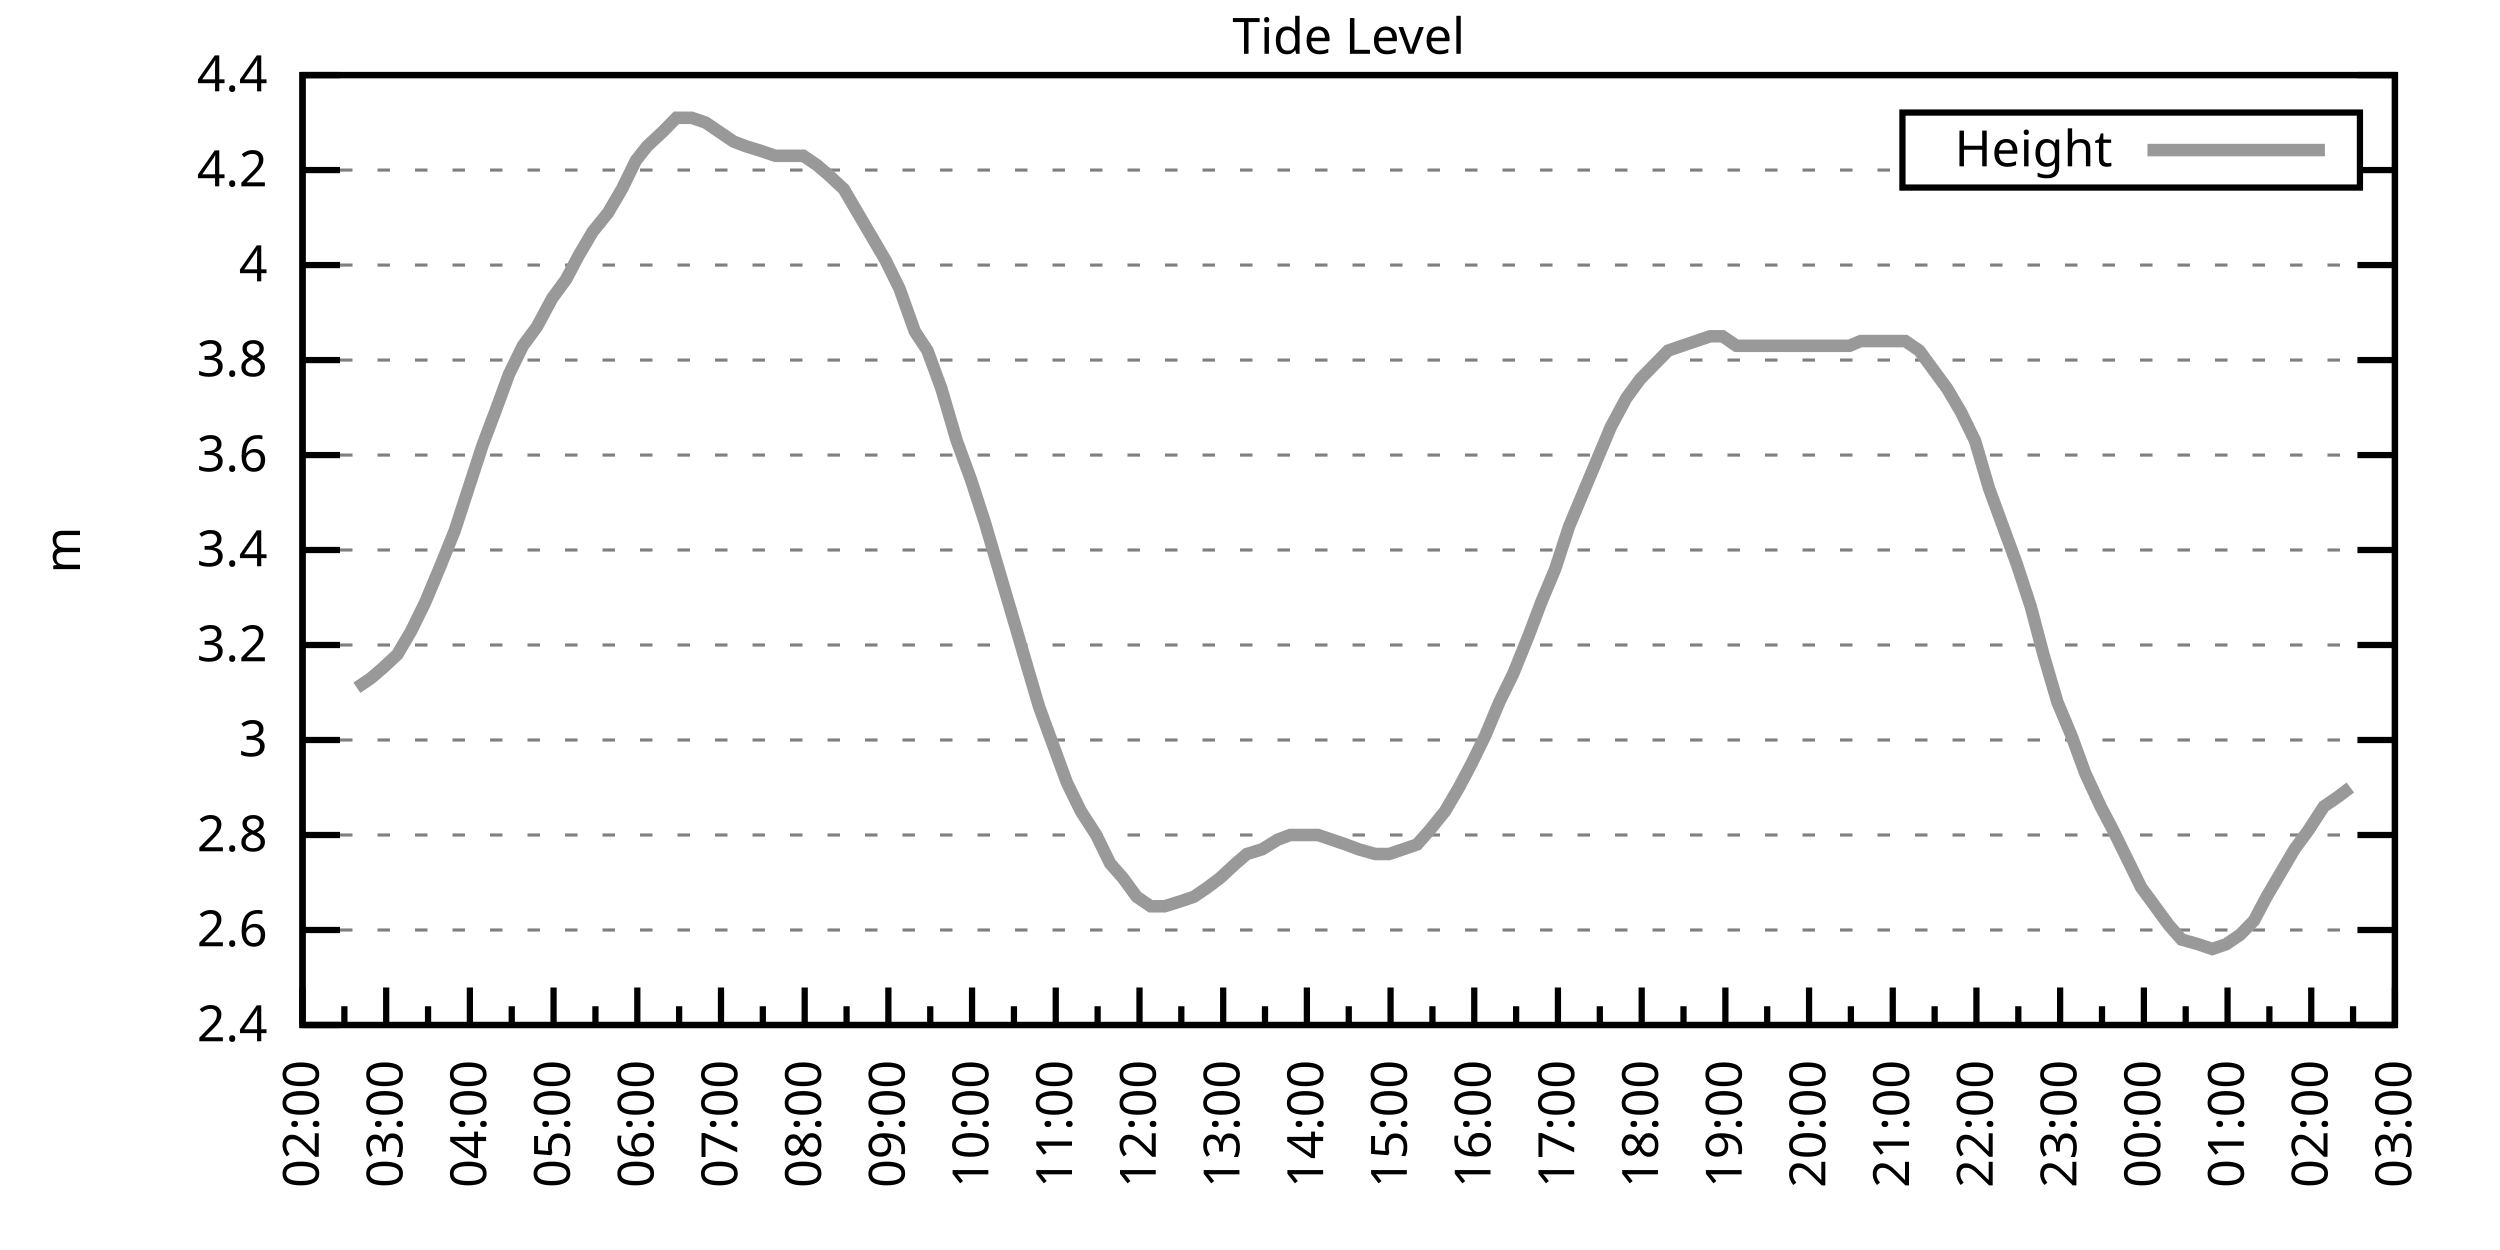
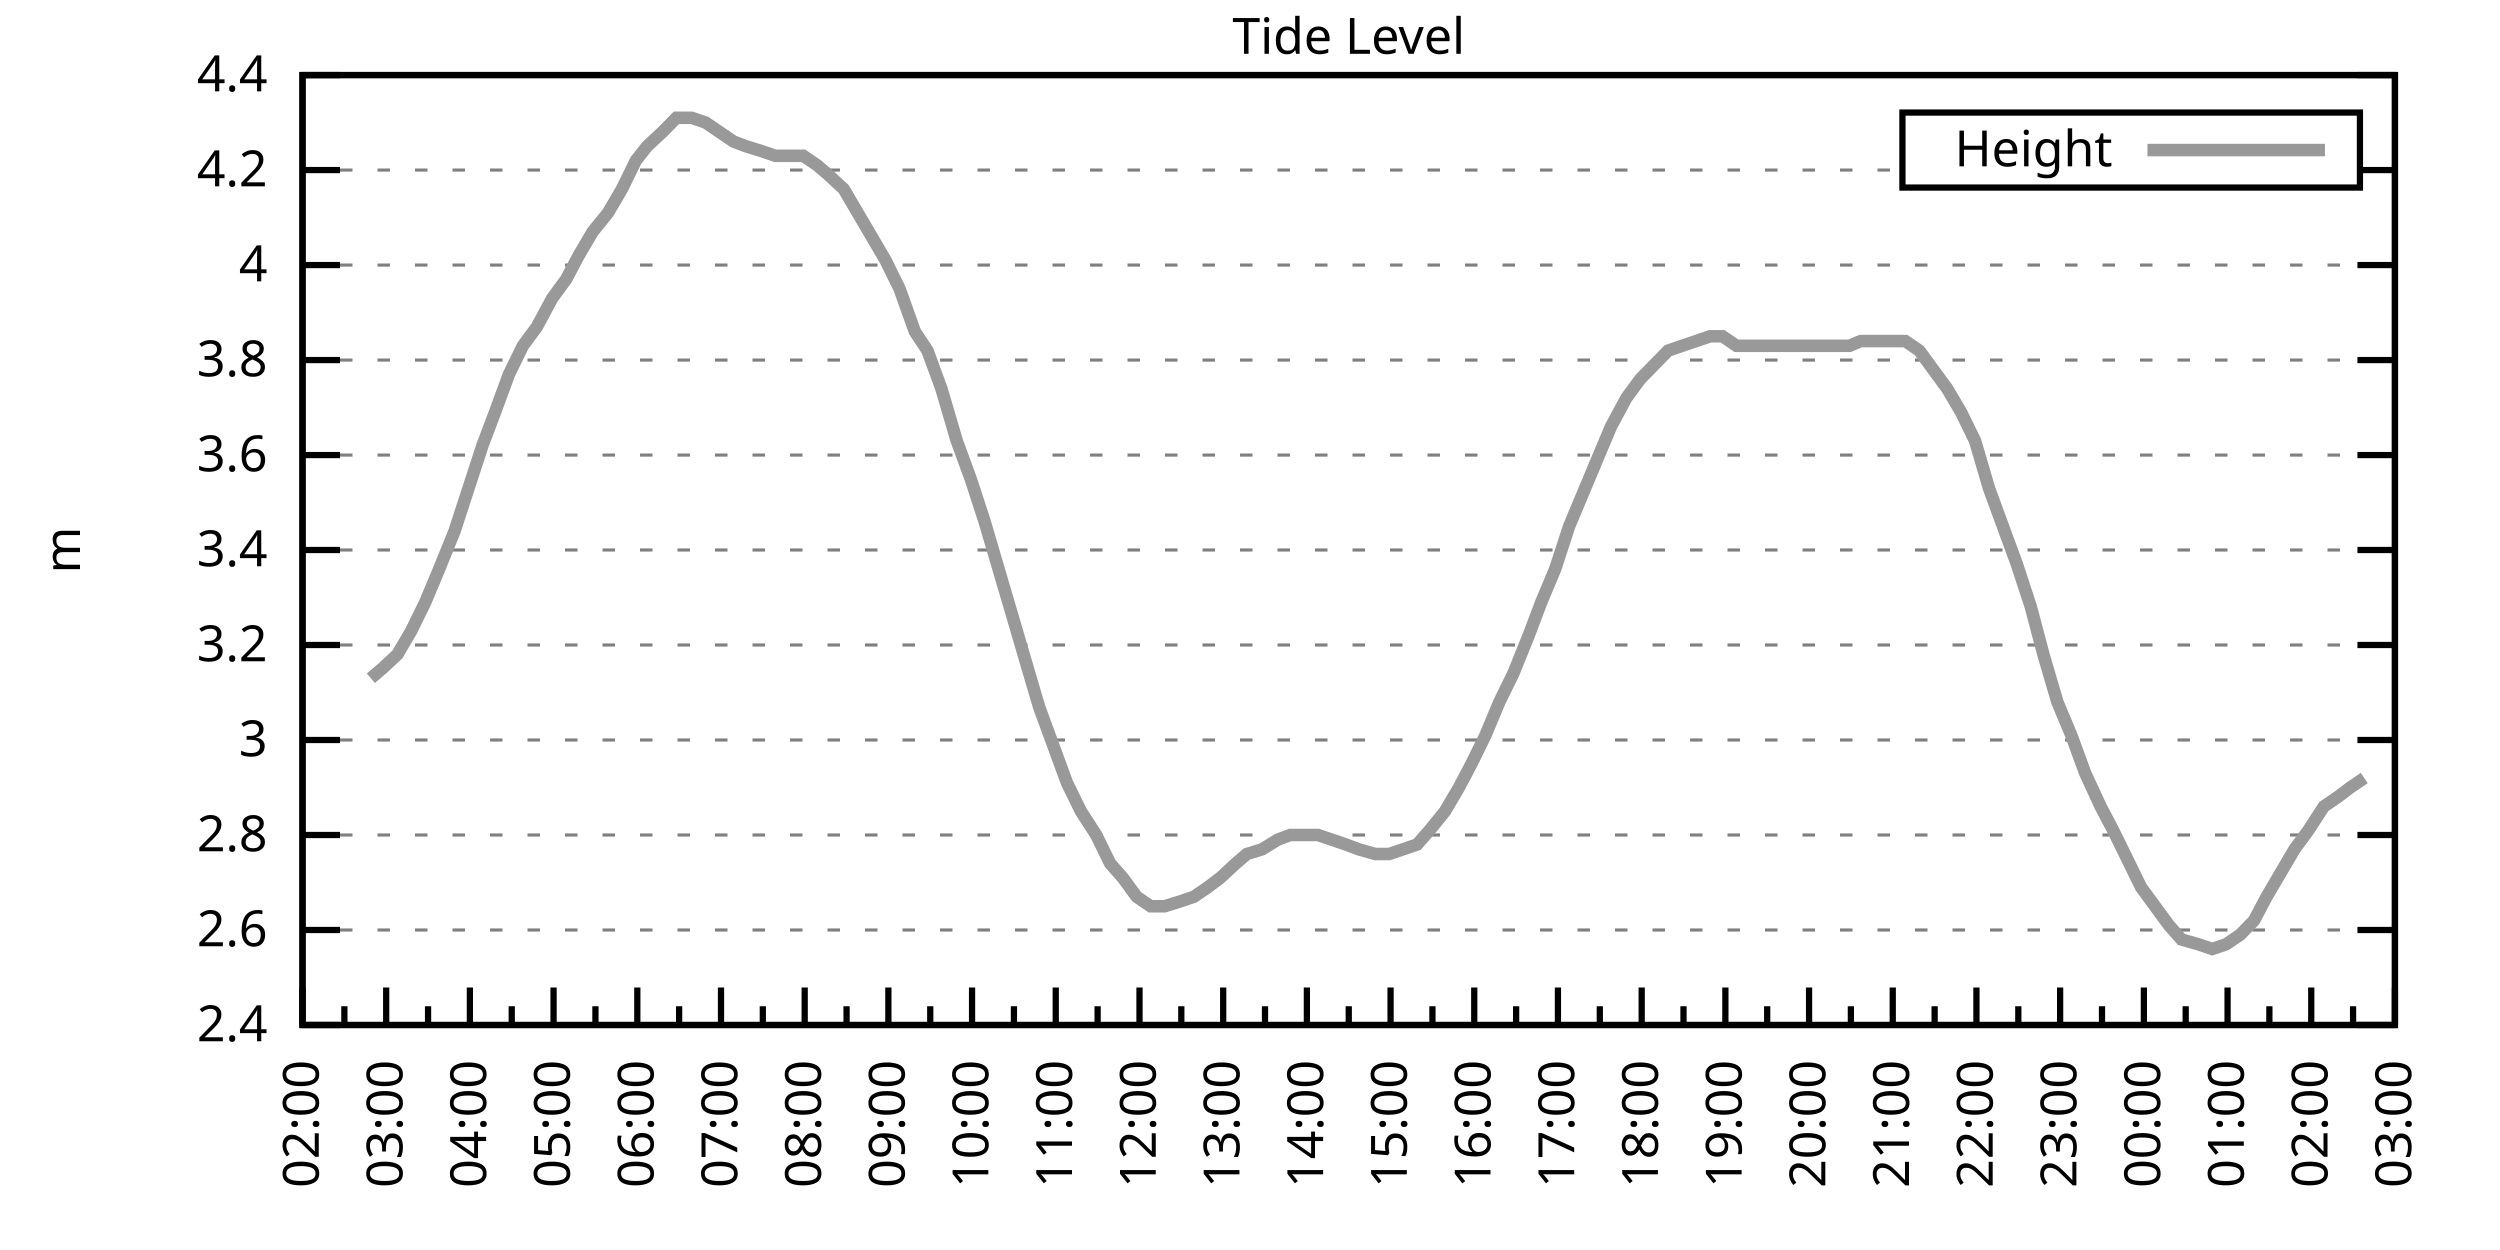
<svg xmlns="http://www.w3.org/2000/svg" xmlns:xlink="http://www.w3.org/1999/xlink" width="400" height="200" viewBox="0 0 400 200">
  <g id="gnuplot_canvas">
    <rect x="0" y="0" width="400" height="200" fill="none" />
    <defs>
      <circle id="gpDot" r="0.5" stroke-width="0.5" stroke="currentColor" />
      <path id="gpPt0" stroke-width="0.333" stroke="currentColor" d="M-1,0 h2 M0,-1 v2" />
      <path id="gpPt1" stroke-width="0.333" stroke="currentColor" d="M-1,-1 L1,1 M1,-1 L-1,1" />
      <path id="gpPt2" stroke-width="0.333" stroke="currentColor" d="M-1,0 L1,0 M0,-1 L0,1 M-1,-1 L1,1 M-1,1 L1,-1" />
      <rect id="gpPt3" stroke-width="0.333" stroke="currentColor" x="-1" y="-1" width="2" height="2" />
      <rect id="gpPt4" stroke-width="0.333" stroke="currentColor" fill="currentColor" x="-1" y="-1" width="2" height="2" />
      <circle id="gpPt5" stroke-width="0.333" stroke="currentColor" cx="0" cy="0" r="1" />
      <use xlink:href="#gpPt5" id="gpPt6" fill="currentColor" stroke="none" />
      <path id="gpPt7" stroke-width="0.333" stroke="currentColor" d="M0,-1.33 L-1.33,0.67 L1.33,0.67 z" />
      <use xlink:href="#gpPt7" id="gpPt8" fill="currentColor" stroke="none" />
      <use xlink:href="#gpPt7" id="gpPt9" stroke="currentColor" transform="rotate(180)" />
      <use xlink:href="#gpPt9" id="gpPt10" fill="currentColor" stroke="none" />
      <use xlink:href="#gpPt3" id="gpPt11" stroke="currentColor" transform="rotate(45)" />
      <use xlink:href="#gpPt11" id="gpPt12" fill="currentColor" stroke="none" />
      <path id="gpPt13" stroke-width="0.333" stroke="currentColor" d="M0,1.330 L1.265,0.411 L0.782,-1.067 L-0.782,-1.076 L-1.265,0.411 z" />
      <use xlink:href="#gpPt13" id="gpPt14" fill="currentColor" stroke="none" />
      <filter id="textbox" filterUnits="objectBoundingBox" x="0" y="0" height="1" width="1">
        <feFlood flood-color="white" flood-opacity="1" result="bgnd" />
        <feComposite in="SourceGraphic" in2="bgnd" operator="atop" />
      </filter>
      <filter id="greybox" filterUnits="objectBoundingBox" x="0" y="0" height="1" width="1">
        <feFlood flood-color="lightgrey" flood-opacity="1" result="grey" />
        <feComposite in="SourceGraphic" in2="grey" operator="atop" />
      </filter>
    </defs>
    <g fill="none" color="white" stroke="currentColor" stroke-width="1.00" stroke-linecap="butt" stroke-linejoin="miter">
</g>
    <g fill="none" color="black" stroke="currentColor" stroke-width="1.00" stroke-linecap="butt" stroke-linejoin="miter">
      <g stroke="none" shape-rendering="crispEdges">
        <polygon fill="rgb(255, 255, 255)" points="48.40,164.00 383.18,164.00 383.18,12.02 48.40,12.02 " />
      </g>
    </g>
    <g fill="none" color="black" stroke="currentColor" stroke-width="1.00" stroke-linecap="butt" stroke-linejoin="miter">
</g>
    <g fill="none" color="black" stroke="black" stroke-width="0.50" stroke-linecap="butt" stroke-linejoin="miter">
</g>
    <g fill="none" color="gray" stroke="currentColor" stroke-width="0.50" stroke-linecap="butt" stroke-linejoin="miter">
      <path stroke="gray" stroke-dasharray="2,4" class="gridline" d="M48.40,164.00 L383.19,164.00  " />
    </g>
    <g fill="none" color="gray" stroke="gray" stroke-width="1.00" stroke-linecap="butt" stroke-linejoin="miter">
</g>
    <g fill="none" color="black" stroke="currentColor" stroke-width="1.00" stroke-linecap="butt" stroke-linejoin="miter">
      <path stroke="black" d="M48.40,164.00 L54.40,164.00 M383.19,164.00 L377.19,164.00  " />
      <g transform="translate(42.80,166.60)" stroke="none" fill="black" font-family="Sans" font-size="8.00" text-anchor="end">
        <text>
          <tspan font-family="Sans"> 2.4</tspan>
        </text>
      </g>
    </g>
    <g fill="none" color="black" stroke="currentColor" stroke-width="1.00" stroke-linecap="butt" stroke-linejoin="miter">
</g>
    <g fill="none" color="black" stroke="black" stroke-width="0.50" stroke-linecap="butt" stroke-linejoin="miter">
</g>
    <g fill="none" color="gray" stroke="currentColor" stroke-width="0.50" stroke-linecap="butt" stroke-linejoin="miter">
      <path stroke="gray" stroke-dasharray="2,4" class="gridline" d="M48.40,148.80 L383.19,148.80  " />
    </g>
    <g fill="none" color="gray" stroke="gray" stroke-width="1.00" stroke-linecap="butt" stroke-linejoin="miter">
</g>
    <g fill="none" color="black" stroke="currentColor" stroke-width="1.00" stroke-linecap="butt" stroke-linejoin="miter">
      <path stroke="black" d="M48.40,148.80 L54.40,148.80 M383.19,148.80 L377.19,148.80  " />
      <g transform="translate(42.80,151.40)" stroke="none" fill="black" font-family="Sans" font-size="8.00" text-anchor="end">
        <text>
          <tspan font-family="Sans"> 2.6</tspan>
        </text>
      </g>
    </g>
    <g fill="none" color="black" stroke="currentColor" stroke-width="1.00" stroke-linecap="butt" stroke-linejoin="miter">
</g>
    <g fill="none" color="black" stroke="black" stroke-width="0.50" stroke-linecap="butt" stroke-linejoin="miter">
</g>
    <g fill="none" color="gray" stroke="currentColor" stroke-width="0.50" stroke-linecap="butt" stroke-linejoin="miter">
      <path stroke="gray" stroke-dasharray="2,4" class="gridline" d="M48.40,133.60 L383.19,133.60  " />
    </g>
    <g fill="none" color="gray" stroke="gray" stroke-width="1.00" stroke-linecap="butt" stroke-linejoin="miter">
</g>
    <g fill="none" color="black" stroke="currentColor" stroke-width="1.00" stroke-linecap="butt" stroke-linejoin="miter">
      <path stroke="black" d="M48.40,133.60 L54.40,133.60 M383.19,133.60 L377.19,133.60  " />
      <g transform="translate(42.80,136.20)" stroke="none" fill="black" font-family="Sans" font-size="8.00" text-anchor="end">
        <text>
          <tspan font-family="Sans"> 2.8</tspan>
        </text>
      </g>
    </g>
    <g fill="none" color="black" stroke="currentColor" stroke-width="1.00" stroke-linecap="butt" stroke-linejoin="miter">
</g>
    <g fill="none" color="black" stroke="black" stroke-width="0.50" stroke-linecap="butt" stroke-linejoin="miter">
</g>
    <g fill="none" color="gray" stroke="currentColor" stroke-width="0.50" stroke-linecap="butt" stroke-linejoin="miter">
      <path stroke="gray" stroke-dasharray="2,4" class="gridline" d="M48.40,118.40 L383.19,118.40  " />
    </g>
    <g fill="none" color="gray" stroke="gray" stroke-width="1.00" stroke-linecap="butt" stroke-linejoin="miter">
</g>
    <g fill="none" color="black" stroke="currentColor" stroke-width="1.00" stroke-linecap="butt" stroke-linejoin="miter">
      <path stroke="black" d="M48.40,118.40 L54.40,118.40 M383.19,118.40 L377.19,118.40  " />
      <g transform="translate(42.80,121.00)" stroke="none" fill="black" font-family="Sans" font-size="8.00" text-anchor="end">
        <text>
          <tspan font-family="Sans"> 3</tspan>
        </text>
      </g>
    </g>
    <g fill="none" color="black" stroke="currentColor" stroke-width="1.00" stroke-linecap="butt" stroke-linejoin="miter">
</g>
    <g fill="none" color="black" stroke="black" stroke-width="0.50" stroke-linecap="butt" stroke-linejoin="miter">
</g>
    <g fill="none" color="gray" stroke="currentColor" stroke-width="0.50" stroke-linecap="butt" stroke-linejoin="miter">
      <path stroke="gray" stroke-dasharray="2,4" class="gridline" d="M48.40,103.20 L383.19,103.20  " />
    </g>
    <g fill="none" color="gray" stroke="gray" stroke-width="1.00" stroke-linecap="butt" stroke-linejoin="miter">
</g>
    <g fill="none" color="black" stroke="currentColor" stroke-width="1.00" stroke-linecap="butt" stroke-linejoin="miter">
      <path stroke="black" d="M48.40,103.20 L54.40,103.20 M383.19,103.20 L377.19,103.20  " />
      <g transform="translate(42.80,105.80)" stroke="none" fill="black" font-family="Sans" font-size="8.00" text-anchor="end">
        <text>
          <tspan font-family="Sans"> 3.2</tspan>
        </text>
      </g>
    </g>
    <g fill="none" color="black" stroke="currentColor" stroke-width="1.00" stroke-linecap="butt" stroke-linejoin="miter">
</g>
    <g fill="none" color="black" stroke="black" stroke-width="0.50" stroke-linecap="butt" stroke-linejoin="miter">
</g>
    <g fill="none" color="gray" stroke="currentColor" stroke-width="0.50" stroke-linecap="butt" stroke-linejoin="miter">
      <path stroke="gray" stroke-dasharray="2,4" class="gridline" d="M48.40,88.00 L383.19,88.00  " />
    </g>
    <g fill="none" color="gray" stroke="gray" stroke-width="1.00" stroke-linecap="butt" stroke-linejoin="miter">
</g>
    <g fill="none" color="black" stroke="currentColor" stroke-width="1.00" stroke-linecap="butt" stroke-linejoin="miter">
      <path stroke="black" d="M48.40,88.00 L54.40,88.00 M383.19,88.00 L377.19,88.00  " />
      <g transform="translate(42.80,90.60)" stroke="none" fill="black" font-family="Sans" font-size="8.00" text-anchor="end">
        <text>
          <tspan font-family="Sans"> 3.4</tspan>
        </text>
      </g>
    </g>
    <g fill="none" color="black" stroke="currentColor" stroke-width="1.00" stroke-linecap="butt" stroke-linejoin="miter">
</g>
    <g fill="none" color="black" stroke="black" stroke-width="0.50" stroke-linecap="butt" stroke-linejoin="miter">
</g>
    <g fill="none" color="gray" stroke="currentColor" stroke-width="0.50" stroke-linecap="butt" stroke-linejoin="miter">
      <path stroke="gray" stroke-dasharray="2,4" class="gridline" d="M48.40,72.81 L383.19,72.81  " />
    </g>
    <g fill="none" color="gray" stroke="gray" stroke-width="1.00" stroke-linecap="butt" stroke-linejoin="miter">
</g>
    <g fill="none" color="black" stroke="currentColor" stroke-width="1.00" stroke-linecap="butt" stroke-linejoin="miter">
      <path stroke="black" d="M48.40,72.81 L54.40,72.81 M383.19,72.81 L377.19,72.81  " />
      <g transform="translate(42.80,75.41)" stroke="none" fill="black" font-family="Sans" font-size="8.00" text-anchor="end">
        <text>
          <tspan font-family="Sans"> 3.6</tspan>
        </text>
      </g>
    </g>
    <g fill="none" color="black" stroke="currentColor" stroke-width="1.00" stroke-linecap="butt" stroke-linejoin="miter">
</g>
    <g fill="none" color="black" stroke="black" stroke-width="0.50" stroke-linecap="butt" stroke-linejoin="miter">
</g>
    <g fill="none" color="gray" stroke="currentColor" stroke-width="0.50" stroke-linecap="butt" stroke-linejoin="miter">
      <path stroke="gray" stroke-dasharray="2,4" class="gridline" d="M48.40,57.61 L383.19,57.61  " />
    </g>
    <g fill="none" color="gray" stroke="gray" stroke-width="1.00" stroke-linecap="butt" stroke-linejoin="miter">
</g>
    <g fill="none" color="black" stroke="currentColor" stroke-width="1.00" stroke-linecap="butt" stroke-linejoin="miter">
      <path stroke="black" d="M48.40,57.61 L54.40,57.61 M383.19,57.61 L377.19,57.61  " />
      <g transform="translate(42.80,60.21)" stroke="none" fill="black" font-family="Sans" font-size="8.00" text-anchor="end">
        <text>
          <tspan font-family="Sans"> 3.8</tspan>
        </text>
      </g>
    </g>
    <g fill="none" color="black" stroke="currentColor" stroke-width="1.00" stroke-linecap="butt" stroke-linejoin="miter">
</g>
    <g fill="none" color="black" stroke="black" stroke-width="0.50" stroke-linecap="butt" stroke-linejoin="miter">
</g>
    <g fill="none" color="gray" stroke="currentColor" stroke-width="0.50" stroke-linecap="butt" stroke-linejoin="miter">
      <path stroke="gray" stroke-dasharray="2,4" class="gridline" d="M48.40,42.41 L383.19,42.41  " />
    </g>
    <g fill="none" color="gray" stroke="gray" stroke-width="1.00" stroke-linecap="butt" stroke-linejoin="miter">
</g>
    <g fill="none" color="black" stroke="currentColor" stroke-width="1.00" stroke-linecap="butt" stroke-linejoin="miter">
      <path stroke="black" d="M48.40,42.41 L54.40,42.41 M383.19,42.41 L377.19,42.41  " />
      <g transform="translate(42.80,45.01)" stroke="none" fill="black" font-family="Sans" font-size="8.00" text-anchor="end">
        <text>
          <tspan font-family="Sans"> 4</tspan>
        </text>
      </g>
    </g>
    <g fill="none" color="black" stroke="currentColor" stroke-width="1.00" stroke-linecap="butt" stroke-linejoin="miter">
</g>
    <g fill="none" color="black" stroke="black" stroke-width="0.50" stroke-linecap="butt" stroke-linejoin="miter">
</g>
    <g fill="none" color="gray" stroke="currentColor" stroke-width="0.50" stroke-linecap="butt" stroke-linejoin="miter">
      <path stroke="gray" stroke-dasharray="2,4" class="gridline" d="M48.40,27.21 L304.39,27.21 M377.59,27.21 L383.19,27.21  " />
    </g>
    <g fill="none" color="gray" stroke="gray" stroke-width="1.00" stroke-linecap="butt" stroke-linejoin="miter">
</g>
    <g fill="none" color="black" stroke="currentColor" stroke-width="1.00" stroke-linecap="butt" stroke-linejoin="miter">
      <path stroke="black" d="M48.40,27.21 L54.40,27.21 M383.19,27.21 L377.19,27.21  " />
      <g transform="translate(42.80,29.81)" stroke="none" fill="black" font-family="Sans" font-size="8.00" text-anchor="end">
        <text>
          <tspan font-family="Sans"> 4.2</tspan>
        </text>
      </g>
    </g>
    <g fill="none" color="black" stroke="currentColor" stroke-width="1.00" stroke-linecap="butt" stroke-linejoin="miter">
</g>
    <g fill="none" color="black" stroke="black" stroke-width="0.50" stroke-linecap="butt" stroke-linejoin="miter">
</g>
    <g fill="none" color="gray" stroke="currentColor" stroke-width="0.50" stroke-linecap="butt" stroke-linejoin="miter">
      <path stroke="gray" stroke-dasharray="2,4" class="gridline" d="M48.40,12.01 L383.19,12.01  " />
    </g>
    <g fill="none" color="gray" stroke="gray" stroke-width="1.00" stroke-linecap="butt" stroke-linejoin="miter">
</g>
    <g fill="none" color="black" stroke="currentColor" stroke-width="1.00" stroke-linecap="butt" stroke-linejoin="miter">
      <path stroke="black" d="M48.40,12.01 L54.40,12.01 M383.19,12.01 L377.19,12.01  " />
      <g transform="translate(42.80,14.61)" stroke="none" fill="black" font-family="Sans" font-size="8.00" text-anchor="end">
        <text>
          <tspan font-family="Sans"> 4.4</tspan>
        </text>
      </g>
    </g>
    <g fill="none" color="black" stroke="currentColor" stroke-width="1.00" stroke-linecap="butt" stroke-linejoin="miter">
      <path stroke="black" d="M48.40,164.00 L48.40,158.00  " />
      <g transform="translate(51.00,169.60) rotate(270)" stroke="none" fill="black" font-family="Sans" font-size="8.00" text-anchor="end">
        <text>
          <tspan font-family="Sans">02:00</tspan>
        </text>
      </g>
    </g>
    <g fill="none" color="black" stroke="currentColor" stroke-width="1.00" stroke-linecap="butt" stroke-linejoin="miter">
      <path stroke="black" d="M55.10,164.00 L55.10,161.00 M61.79,164.00 L61.79,158.00  " />
      <g transform="translate(64.39,169.60) rotate(270)" stroke="none" fill="black" font-family="Sans" font-size="8.00" text-anchor="end">
        <text>
          <tspan font-family="Sans">03:00</tspan>
        </text>
      </g>
    </g>
    <g fill="none" color="black" stroke="currentColor" stroke-width="1.00" stroke-linecap="butt" stroke-linejoin="miter">
      <path stroke="black" d="M68.49,164.00 L68.49,161.00 M75.18,164.00 L75.18,158.00  " />
      <g transform="translate(77.78,169.60) rotate(270)" stroke="none" fill="black" font-family="Sans" font-size="8.00" text-anchor="end">
        <text>
          <tspan font-family="Sans">04:00</tspan>
        </text>
      </g>
    </g>
    <g fill="none" color="black" stroke="currentColor" stroke-width="1.00" stroke-linecap="butt" stroke-linejoin="miter">
      <path stroke="black" d="M81.88,164.00 L81.88,161.00 M88.57,164.00 L88.57,158.00  " />
      <g transform="translate(91.17,169.60) rotate(270)" stroke="none" fill="black" font-family="Sans" font-size="8.00" text-anchor="end">
        <text>
          <tspan font-family="Sans">05:00</tspan>
        </text>
      </g>
    </g>
    <g fill="none" color="black" stroke="currentColor" stroke-width="1.00" stroke-linecap="butt" stroke-linejoin="miter">
      <path stroke="black" d="M95.27,164.00 L95.27,161.00 M101.97,164.00 L101.97,158.00  " />
      <g transform="translate(104.57,169.60) rotate(270)" stroke="none" fill="black" font-family="Sans" font-size="8.00" text-anchor="end">
        <text>
          <tspan font-family="Sans">06:00</tspan>
        </text>
      </g>
    </g>
    <g fill="none" color="black" stroke="currentColor" stroke-width="1.00" stroke-linecap="butt" stroke-linejoin="miter">
      <path stroke="black" d="M108.66,164.00 L108.66,161.00 M115.36,164.00 L115.36,158.00  " />
      <g transform="translate(117.96,169.60) rotate(270)" stroke="none" fill="black" font-family="Sans" font-size="8.00" text-anchor="end">
        <text>
          <tspan font-family="Sans">07:00</tspan>
        </text>
      </g>
    </g>
    <g fill="none" color="black" stroke="currentColor" stroke-width="1.00" stroke-linecap="butt" stroke-linejoin="miter">
      <path stroke="black" d="M122.05,164.00 L122.05,161.00 M128.75,164.00 L128.75,158.00  " />
      <g transform="translate(131.35,169.60) rotate(270)" stroke="none" fill="black" font-family="Sans" font-size="8.00" text-anchor="end">
        <text>
          <tspan font-family="Sans">08:00</tspan>
        </text>
      </g>
    </g>
    <g fill="none" color="black" stroke="currentColor" stroke-width="1.00" stroke-linecap="butt" stroke-linejoin="miter">
      <path stroke="black" d="M135.45,164.00 L135.45,161.00 M142.14,164.00 L142.14,158.00  " />
      <g transform="translate(144.74,169.60) rotate(270)" stroke="none" fill="black" font-family="Sans" font-size="8.00" text-anchor="end">
        <text>
          <tspan font-family="Sans">09:00</tspan>
        </text>
      </g>
    </g>
    <g fill="none" color="black" stroke="currentColor" stroke-width="1.00" stroke-linecap="butt" stroke-linejoin="miter">
      <path stroke="black" d="M148.84,164.00 L148.84,161.00 M155.53,164.00 L155.53,158.00  " />
      <g transform="translate(158.13,169.60) rotate(270)" stroke="none" fill="black" font-family="Sans" font-size="8.00" text-anchor="end">
        <text>
          <tspan font-family="Sans">10:00</tspan>
        </text>
      </g>
    </g>
    <g fill="none" color="black" stroke="currentColor" stroke-width="1.00" stroke-linecap="butt" stroke-linejoin="miter">
      <path stroke="black" d="M162.23,164.00 L162.23,161.00 M168.92,164.00 L168.92,158.00  " />
      <g transform="translate(171.52,169.60) rotate(270)" stroke="none" fill="black" font-family="Sans" font-size="8.00" text-anchor="end">
        <text>
          <tspan font-family="Sans">11:00</tspan>
        </text>
      </g>
    </g>
    <g fill="none" color="black" stroke="currentColor" stroke-width="1.00" stroke-linecap="butt" stroke-linejoin="miter">
      <path stroke="black" d="M175.62,164.00 L175.62,161.00 M182.32,164.00 L182.32,158.00  " />
      <g transform="translate(184.92,169.60) rotate(270)" stroke="none" fill="black" font-family="Sans" font-size="8.00" text-anchor="end">
        <text>
          <tspan font-family="Sans">12:00</tspan>
        </text>
      </g>
    </g>
    <g fill="none" color="black" stroke="currentColor" stroke-width="1.00" stroke-linecap="butt" stroke-linejoin="miter">
      <path stroke="black" d="M189.01,164.00 L189.01,161.00 M195.71,164.00 L195.71,158.00  " />
      <g transform="translate(198.31,169.60) rotate(270)" stroke="none" fill="black" font-family="Sans" font-size="8.00" text-anchor="end">
        <text>
          <tspan font-family="Sans">13:00</tspan>
        </text>
      </g>
    </g>
    <g fill="none" color="black" stroke="currentColor" stroke-width="1.00" stroke-linecap="butt" stroke-linejoin="miter">
      <path stroke="black" d="M202.40,164.00 L202.40,161.00 M209.10,164.00 L209.10,158.00  " />
      <g transform="translate(211.70,169.60) rotate(270)" stroke="none" fill="black" font-family="Sans" font-size="8.00" text-anchor="end">
        <text>
          <tspan font-family="Sans">14:00</tspan>
        </text>
      </g>
    </g>
    <g fill="none" color="black" stroke="currentColor" stroke-width="1.00" stroke-linecap="butt" stroke-linejoin="miter">
      <path stroke="black" d="M215.80,164.00 L215.80,161.00 M222.49,164.00 L222.49,158.00  " />
      <g transform="translate(225.09,169.60) rotate(270)" stroke="none" fill="black" font-family="Sans" font-size="8.00" text-anchor="end">
        <text>
          <tspan font-family="Sans">15:00</tspan>
        </text>
      </g>
    </g>
    <g fill="none" color="black" stroke="currentColor" stroke-width="1.00" stroke-linecap="butt" stroke-linejoin="miter">
      <path stroke="black" d="M229.19,164.00 L229.19,161.00 M235.88,164.00 L235.88,158.00  " />
      <g transform="translate(238.48,169.60) rotate(270)" stroke="none" fill="black" font-family="Sans" font-size="8.00" text-anchor="end">
        <text>
          <tspan font-family="Sans">16:00</tspan>
        </text>
      </g>
    </g>
    <g fill="none" color="black" stroke="currentColor" stroke-width="1.00" stroke-linecap="butt" stroke-linejoin="miter">
      <path stroke="black" d="M242.58,164.00 L242.58,161.00 M249.27,164.00 L249.27,158.00  " />
      <g transform="translate(251.87,169.60) rotate(270)" stroke="none" fill="black" font-family="Sans" font-size="8.00" text-anchor="end">
        <text>
          <tspan font-family="Sans">17:00</tspan>
        </text>
      </g>
    </g>
    <g fill="none" color="black" stroke="currentColor" stroke-width="1.00" stroke-linecap="butt" stroke-linejoin="miter">
      <path stroke="black" d="M255.97,164.00 L255.97,161.00 M262.67,164.00 L262.67,158.00  " />
      <g transform="translate(265.27,169.60) rotate(270)" stroke="none" fill="black" font-family="Sans" font-size="8.00" text-anchor="end">
        <text>
          <tspan font-family="Sans">18:00</tspan>
        </text>
      </g>
    </g>
    <g fill="none" color="black" stroke="currentColor" stroke-width="1.00" stroke-linecap="butt" stroke-linejoin="miter">
      <path stroke="black" d="M269.36,164.00 L269.36,161.00 M276.06,164.00 L276.06,158.00  " />
      <g transform="translate(278.66,169.60) rotate(270)" stroke="none" fill="black" font-family="Sans" font-size="8.00" text-anchor="end">
        <text>
          <tspan font-family="Sans">19:00</tspan>
        </text>
      </g>
    </g>
    <g fill="none" color="black" stroke="currentColor" stroke-width="1.00" stroke-linecap="butt" stroke-linejoin="miter">
      <path stroke="black" d="M282.75,164.00 L282.75,161.00 M289.45,164.00 L289.45,158.00  " />
      <g transform="translate(292.05,169.60) rotate(270)" stroke="none" fill="black" font-family="Sans" font-size="8.00" text-anchor="end">
        <text>
          <tspan font-family="Sans">20:00</tspan>
        </text>
      </g>
    </g>
    <g fill="none" color="black" stroke="currentColor" stroke-width="1.00" stroke-linecap="butt" stroke-linejoin="miter">
      <path stroke="black" d="M296.14,164.00 L296.14,161.00 M302.84,164.00 L302.84,158.00  " />
      <g transform="translate(305.44,169.60) rotate(270)" stroke="none" fill="black" font-family="Sans" font-size="8.00" text-anchor="end">
        <text>
          <tspan font-family="Sans">21:00</tspan>
        </text>
      </g>
    </g>
    <g fill="none" color="black" stroke="currentColor" stroke-width="1.00" stroke-linecap="butt" stroke-linejoin="miter">
      <path stroke="black" d="M309.54,164.00 L309.54,161.00 M316.23,164.00 L316.23,158.00  " />
      <g transform="translate(318.83,169.60) rotate(270)" stroke="none" fill="black" font-family="Sans" font-size="8.00" text-anchor="end">
        <text>
          <tspan font-family="Sans">22:00</tspan>
        </text>
      </g>
    </g>
    <g fill="none" color="black" stroke="currentColor" stroke-width="1.00" stroke-linecap="butt" stroke-linejoin="miter">
      <path stroke="black" d="M322.93,164.00 L322.93,161.00 M329.62,164.00 L329.62,158.00  " />
      <g transform="translate(332.22,169.60) rotate(270)" stroke="none" fill="black" font-family="Sans" font-size="8.00" text-anchor="end">
        <text>
          <tspan font-family="Sans">23:00</tspan>
        </text>
      </g>
    </g>
    <g fill="none" color="black" stroke="currentColor" stroke-width="1.00" stroke-linecap="butt" stroke-linejoin="miter">
      <path stroke="black" d="M336.32,164.00 L336.32,161.00 M343.02,164.00 L343.02,158.00  " />
      <g transform="translate(345.62,169.60) rotate(270)" stroke="none" fill="black" font-family="Sans" font-size="8.00" text-anchor="end">
        <text>
          <tspan font-family="Sans">00:00</tspan>
        </text>
      </g>
    </g>
    <g fill="none" color="black" stroke="currentColor" stroke-width="1.00" stroke-linecap="butt" stroke-linejoin="miter">
      <path stroke="black" d="M349.71,164.00 L349.71,161.00 M356.41,164.00 L356.41,158.00  " />
      <g transform="translate(359.01,169.60) rotate(270)" stroke="none" fill="black" font-family="Sans" font-size="8.00" text-anchor="end">
        <text>
          <tspan font-family="Sans">01:00</tspan>
        </text>
      </g>
    </g>
    <g fill="none" color="black" stroke="currentColor" stroke-width="1.00" stroke-linecap="butt" stroke-linejoin="miter">
      <path stroke="black" d="M363.10,164.00 L363.10,161.00 M369.80,164.00 L369.80,158.00  " />
      <g transform="translate(372.40,169.60) rotate(270)" stroke="none" fill="black" font-family="Sans" font-size="8.00" text-anchor="end">
        <text>
          <tspan font-family="Sans">02:00</tspan>
        </text>
      </g>
    </g>
    <g fill="none" color="black" stroke="currentColor" stroke-width="1.00" stroke-linecap="butt" stroke-linejoin="miter">
      <path stroke="black" d="M376.49,164.00 L376.49,161.00 M383.19,164.00 L383.19,158.00  " />
      <g transform="translate(385.79,169.60) rotate(270)" stroke="none" fill="black" font-family="Sans" font-size="8.00" text-anchor="end">
        <text>
          <tspan font-family="Sans">03:00</tspan>
        </text>
      </g>
    </g>
    <g fill="none" color="black" stroke="currentColor" stroke-width="1.00" stroke-linecap="butt" stroke-linejoin="miter">
</g>
    <g fill="none" color="black" stroke="currentColor" stroke-width="1.00" stroke-linecap="butt" stroke-linejoin="miter">
      <path stroke="black" d="M48.40,12.01 L48.40,164.00 L383.19,164.00 L383.19,12.01 L48.40,12.01 Z  " />
    </g>
    <g fill="none" color="black" stroke="currentColor" stroke-width="1.00" stroke-linecap="butt" stroke-linejoin="miter">
      <g transform="translate(12.80,88.01) rotate(270)" stroke="none" fill="black" font-family="Sans" font-size="8.00" text-anchor="middle">
        <text>
          <tspan font-family="Sans">m</tspan>
        </text>
      </g>
    </g>
    <g fill="none" color="black" stroke="currentColor" stroke-width="1.00" stroke-linecap="butt" stroke-linejoin="miter">
</g>
    <g fill="none" color="black" stroke="currentColor" stroke-width="1.00" stroke-linecap="butt" stroke-linejoin="miter">
      <path stroke="black" d="M304.39,30.01 L304.39,18.01 L377.59,18.01 L377.59,30.01 L304.39,30.01 Z  " />
    </g>
    <g id="Tide_level_plot_1">
      <g fill="none" color="white" stroke="black" stroke-width="2.00" stroke-linecap="butt" stroke-linejoin="miter">
</g>
      <g fill="none" color="black" stroke="currentColor" stroke-width="2.00" stroke-linecap="butt" stroke-linejoin="miter">
        <g transform="translate(337.99,26.61)" stroke="none" fill="black" font-family="Sans" font-size="8.00" text-anchor="end">
          <text>
            <tspan font-family="Sans">Height</tspan>
          </text>
        </g>
      </g>
      <g fill="none" color="black" stroke="currentColor" stroke-width="2.00" stroke-linecap="butt" stroke-linejoin="miter">
-         <path stroke="rgb(153, 153, 153)" d="M343.59,24.01 L371.99,24.01 M57.10,110.04 L59.34,108.52 L61.12,107.00 L63.58,104.72 L65.81,100.92 L68.04,96.36   L70.27,91.04 L72.73,84.97 L74.96,78.13 L77.19,71.29 L79.20,65.97 L81.43,59.89 L83.66,55.33 L85.90,52.29   L88.35,47.73 L90.58,44.69 L92.59,40.89 L94.82,37.09 L97.28,34.05 L99.51,30.25 L101.74,25.69 L103.53,23.41   L105.98,21.13 L108.22,18.85 L110.67,18.85 L112.90,19.61 L115.13,21.13 L117.37,22.65 L119.38,23.41 L121.83,24.17   L124.06,24.93 L126.29,24.93 L128.53,24.93 L130.76,26.45 L132.54,27.97 L135.00,30.25 L137.23,34.05 L139.46,37.85   L141.69,41.65 L143.93,46.21 L146.38,53.05 L148.39,56.09 L150.62,62.17 L153.08,70.53 L155.31,76.61 L157.54,83.45   L159.77,91.04 L162.01,98.64 L164.01,105.48 L166.25,113.08 L168.48,119.16 L170.71,125.24 L172.94,129.80 L175.40,133.60   L177.63,138.16 L179.64,140.44 L181.87,143.48 L184.10,145.00 L186.33,145.00 L188.79,144.24 L191.02,143.48 L193.25,141.96   L195.26,140.44 L197.72,138.16 L199.50,136.64 L201.96,135.88 L204.41,134.36 L206.42,133.60 L208.65,133.60 L210.88,133.60   L213.12,134.36 L215.35,135.12 L217.36,135.88 L220.04,136.64 L222.27,136.64 L224.50,135.88 L226.73,135.12 L228.74,132.84   L231.20,129.80 L233.43,126.00 L235.44,122.20 L237.67,117.64 L239.90,112.32 L242.13,107.76 L244.59,101.68 L246.60,96.36   L248.83,91.04 L251.06,84.21 L253.29,78.89 L255.52,73.57 L257.76,68.25 L260.21,63.69 L262.44,60.65 L264.67,58.37   L266.91,56.09 L269.14,55.33 L271.37,54.57 L273.60,53.81 L275.61,53.81 L277.84,55.33 L280.07,55.33 L282.31,55.33   L284.76,55.33 L286.99,55.33 L289.00,55.33 L291.46,55.33 L293.69,55.33 L295.92,55.33 L297.71,54.57 L300.16,54.57   L302.39,54.57 L304.85,54.57 L307.08,56.09 L309.31,59.13 L311.54,62.17 L313.78,65.97 L316.01,70.53 L318.24,78.13   L320.47,84.21 L322.70,90.28 L324.94,97.12 L326.95,104.72 L329.18,112.32 L331.41,117.64 L333.64,123.72 L336.10,129.04   L338.10,132.84 L340.34,137.40 L342.57,141.96 L344.80,145.00 L347.03,148.04 L349.04,150.32 L351.72,151.08 L353.95,151.84   L356.18,151.08 L358.42,149.56 L360.65,147.28 L362.66,143.48 L364.89,139.68 L367.12,135.88 L369.35,132.84 L371.81,129.04   L374.04,127.52 L376.05,126.00  " />
+         <path stroke="rgb(153, 153, 153)" d="M343.59,24.01 L371.99,24.01 M59.34,108.52 L61.12,107.00 L63.58,104.72 L65.81,100.92 L68.04,96.36 L70.27,91.04   L72.73,84.97 L74.96,78.13 L77.19,71.29 L79.20,65.97 L81.43,59.89 L83.66,55.33 L85.90,52.29 L88.35,47.73   L90.58,44.69 L92.59,40.89 L94.82,37.09 L97.28,34.05 L99.51,30.25 L101.74,25.69 L103.53,23.41 L105.98,21.13   L108.22,18.85 L110.67,18.85 L112.90,19.61 L115.13,21.13 L117.37,22.65 L119.38,23.41 L121.83,24.17 L124.06,24.93   L126.29,24.93 L128.53,24.93 L130.76,26.45 L132.54,27.97 L135.00,30.25 L137.23,34.05 L139.46,37.85 L141.69,41.65   L143.93,46.21 L146.38,53.05 L148.39,56.09 L150.62,62.17 L153.08,70.53 L155.31,76.61 L157.54,83.45 L159.77,91.04   L162.01,98.64 L164.01,105.48 L166.25,113.08 L168.48,119.16 L170.71,125.24 L172.94,129.80 L175.40,133.60 L177.63,138.16   L179.64,140.44 L181.87,143.48 L184.10,145.00 L186.33,145.00 L188.79,144.24 L191.02,143.48 L193.25,141.96 L195.26,140.44   L197.72,138.16 L199.50,136.64 L201.96,135.88 L204.41,134.36 L206.42,133.60 L208.65,133.60 L210.88,133.60 L213.12,134.36   L215.35,135.12 L217.36,135.88 L220.04,136.64 L222.27,136.64 L224.50,135.88 L226.73,135.12 L228.74,132.84 L231.20,129.80   L233.43,126.00 L235.44,122.20 L237.67,117.64 L239.90,112.32 L242.13,107.76 L244.59,101.68 L246.60,96.36 L248.83,91.04   L251.06,84.21 L253.29,78.89 L255.52,73.57 L257.76,68.25 L260.21,63.69 L262.44,60.65 L264.67,58.37 L266.91,56.09   L269.14,55.33 L271.37,54.57 L273.60,53.81 L275.61,53.81 L277.84,55.33 L280.07,55.33 L282.31,55.33 L284.76,55.33   L286.99,55.33 L289.00,55.33 L291.46,55.33 L293.69,55.33 L295.92,55.33 L297.71,54.57 L300.16,54.57 L302.39,54.57   L304.85,54.57 L307.08,56.09 L309.31,59.13 L311.54,62.17 L313.78,65.97 L316.01,70.53 L318.24,78.13 L320.47,84.21   L322.70,90.28 L324.94,97.12 L326.95,104.72 L329.18,112.32 L331.41,117.64 L333.64,123.72 L336.10,129.04 L338.10,132.84   L340.34,137.40 L342.57,141.96 L344.80,145.00 L347.03,148.04 L349.04,150.32 L351.72,151.08 L353.95,151.84 L356.18,151.08   L358.42,149.56 L360.65,147.28 L362.66,143.48 L364.89,139.68 L367.12,135.88 L369.35,132.84 L371.81,129.04 L374.04,127.52   L376.05,126.00 L378.28,124.48  " />
      </g>
    </g>
    <g fill="none" color="black" stroke="currentColor" stroke-width="2.00" stroke-linecap="butt" stroke-linejoin="miter">
</g>
    <g fill="none" color="black" stroke="black" stroke-width="1.00" stroke-linecap="butt" stroke-linejoin="miter">
</g>
    <g fill="none" color="black" stroke="currentColor" stroke-width="1.00" stroke-linecap="butt" stroke-linejoin="miter">
      <path stroke="black" d="M48.40,12.01 L48.40,164.00 L383.19,164.00 L383.19,12.01 L48.40,12.01 Z  " />
    </g>
    <g fill="none" color="black" stroke="currentColor" stroke-width="1.00" stroke-linecap="butt" stroke-linejoin="miter">
      <g transform="translate(215.79,8.61)" stroke="none" fill="black" font-family="Sans" font-size="8.00" text-anchor="middle">
        <text>
          <tspan font-family="Sans">Tide Level</tspan>
        </text>
      </g>
    </g>
    <g fill="none" color="black" stroke="currentColor" stroke-width="1.00" stroke-linecap="butt" stroke-linejoin="miter">
</g>
  </g>
</svg>
